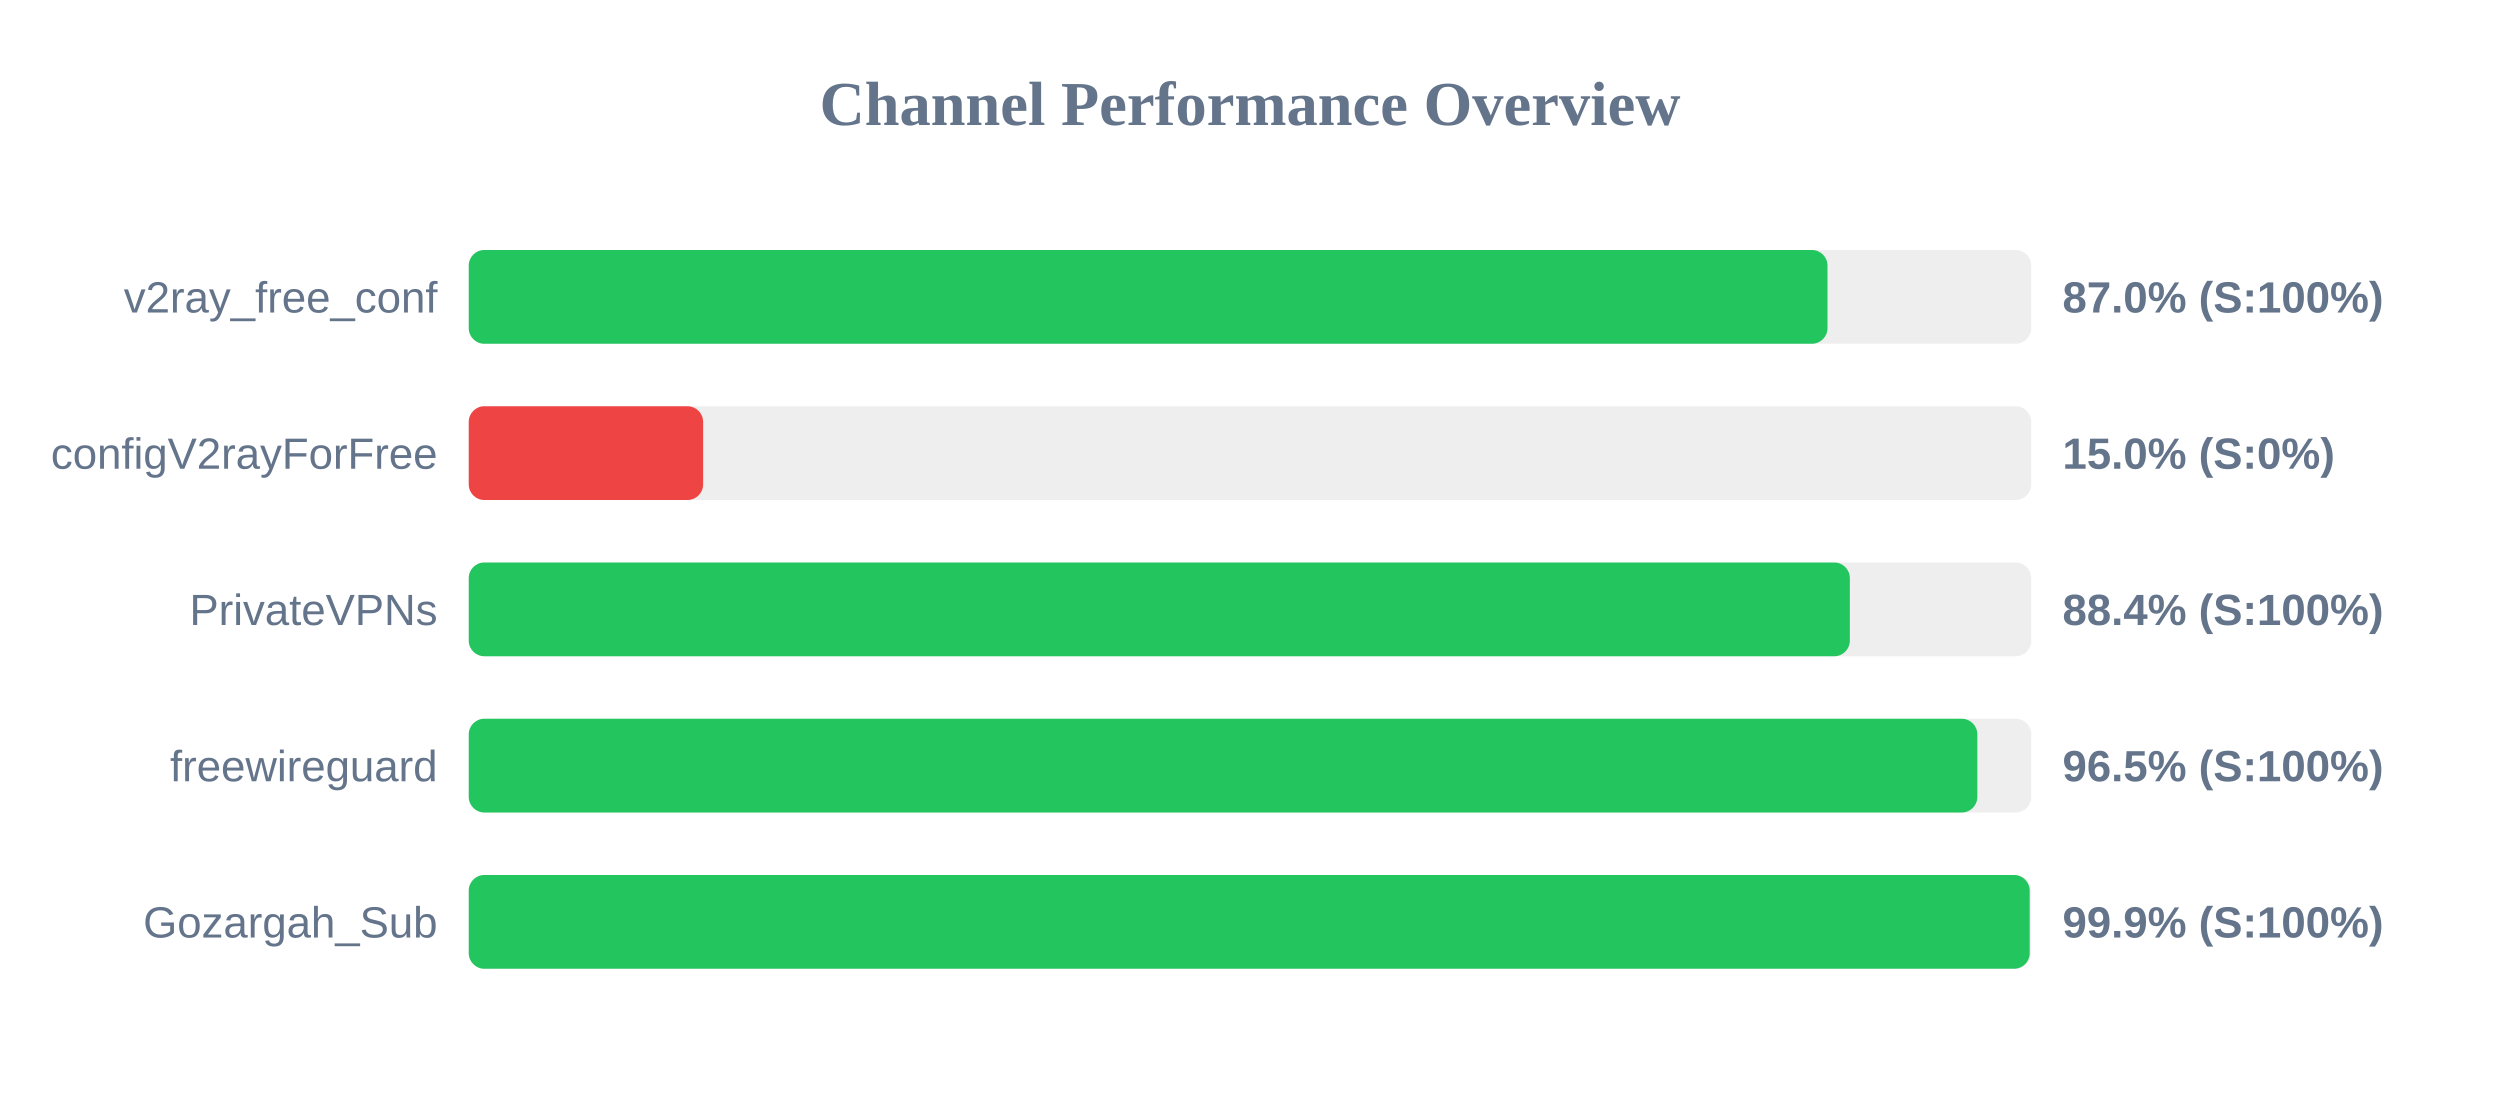
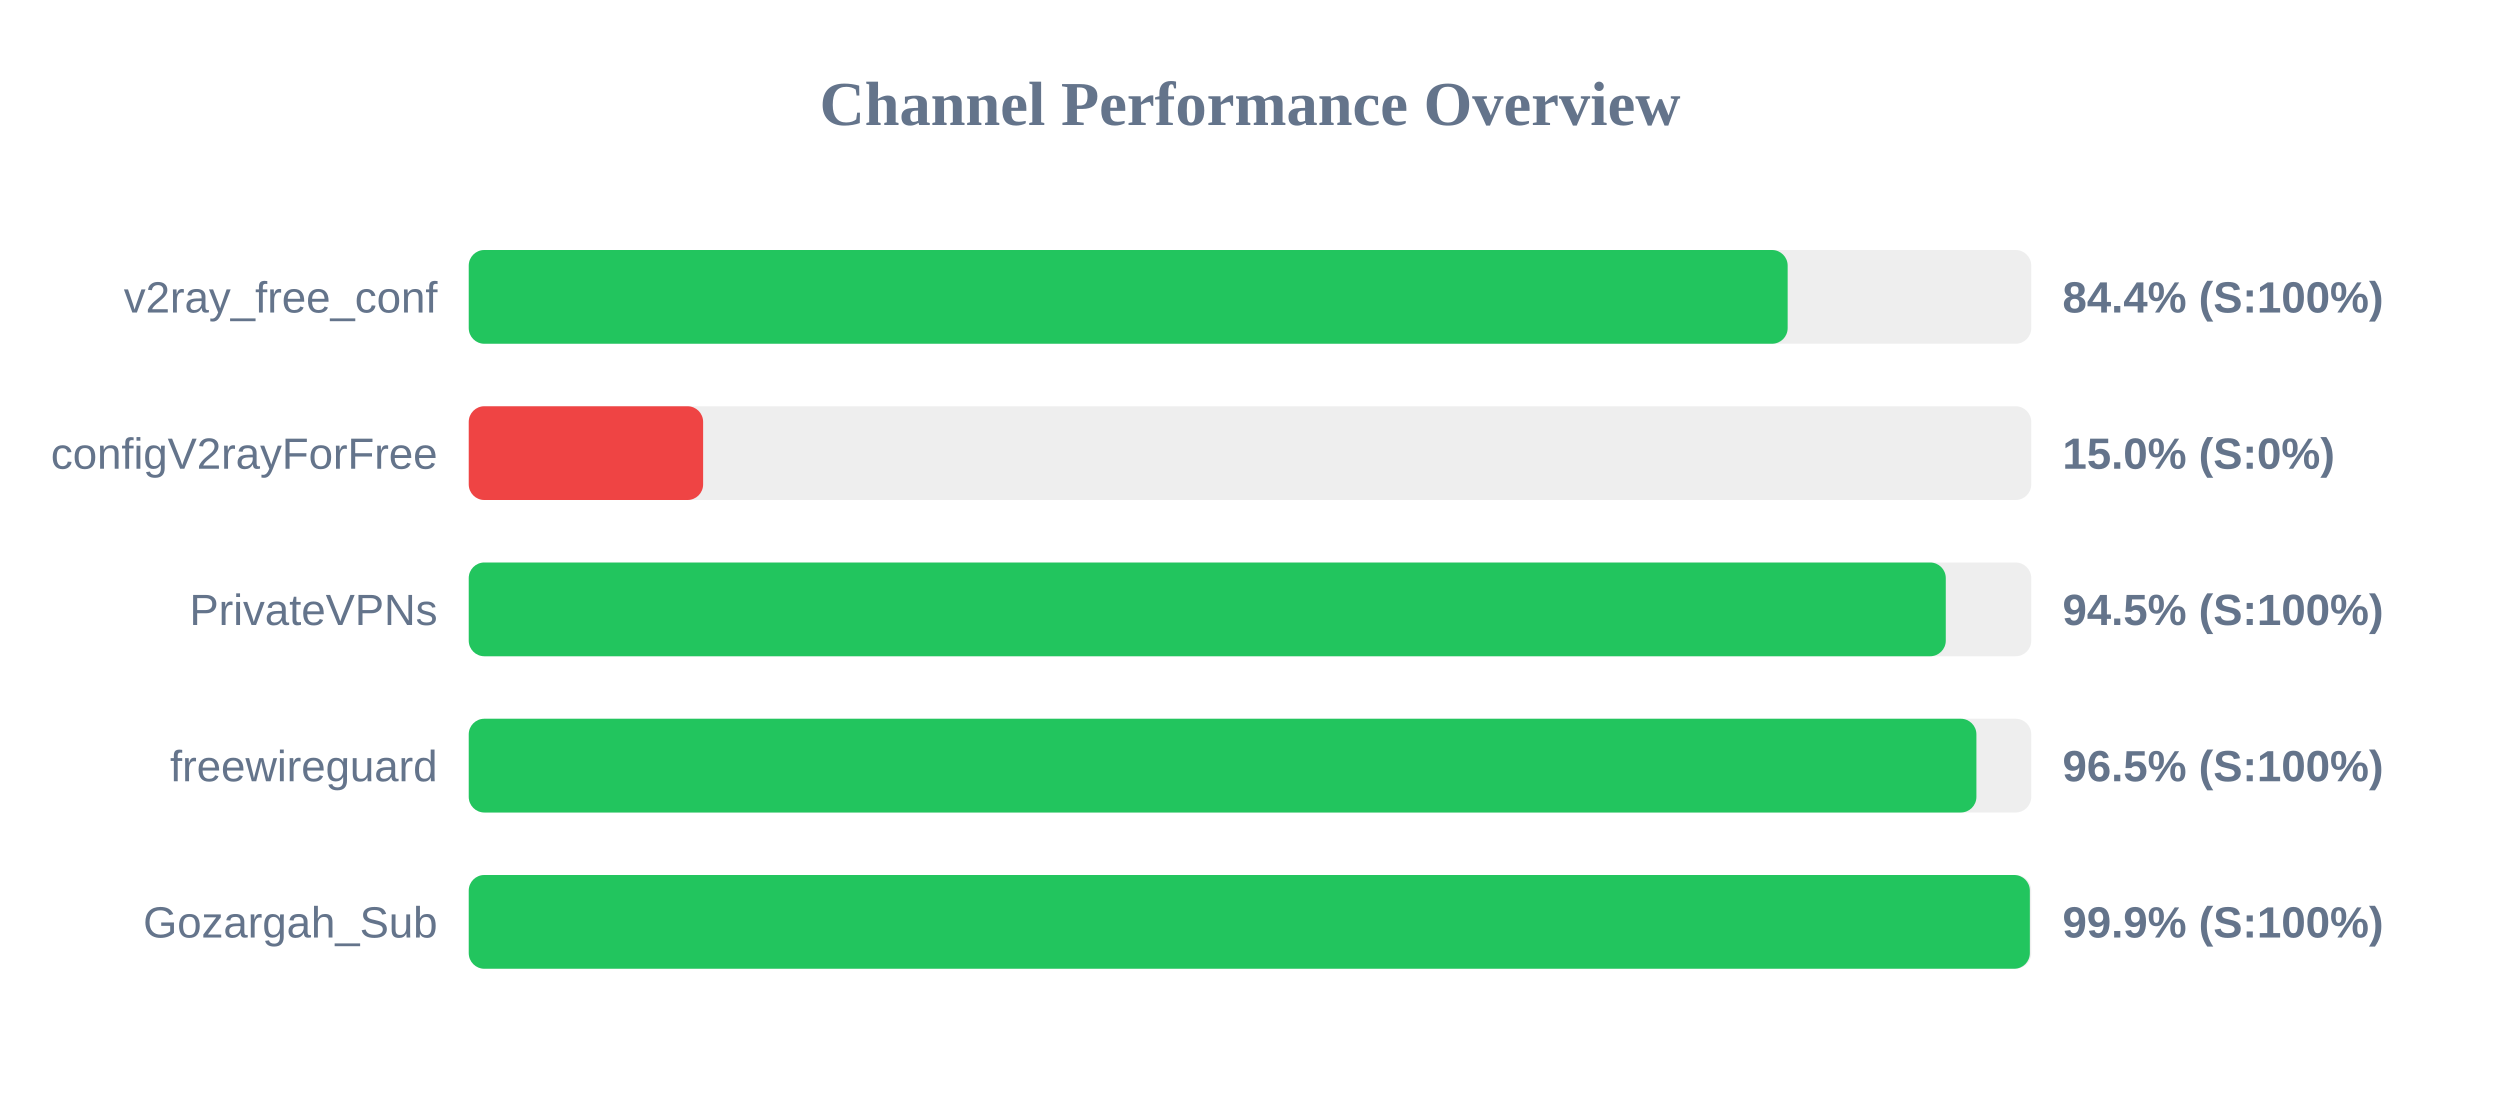
<svg xmlns="http://www.w3.org/2000/svg" width="800" height="350" version="1.1">
  <style>
        .row { font: 14px Arial; fill: #64748b; }
        .score { font: bold 14px Arial; fill: #64748b; }
    </style>
  <text x="400" y="40" text-anchor="middle" font-size="20px" font-weight="bold" fill="#64748b">Channel Performance Overview</text>
  <rect x="150" y="80" width="500" height="30" fill="#eee" rx="5" />
-   <rect x="150" y="80" width="434.8" height="30" fill="#22c55e" rx="5" />
+   <rect x="150" y="80" width="422.05" height="30" fill="#22c55e" rx="5" />
  <text x="140" y="100" text-anchor="end" class="row">v2ray_free_conf</text>
-   <text x="660" y="100" text-anchor="start" class="score">87.0% (S:100%)</text>
+   <text x="660" y="100" text-anchor="start" class="score">84.4% (S:100%)</text>
  <rect x="150" y="130" width="500" height="30" fill="#eee" rx="5" />
  <rect x="150" y="130" width="75.0" height="30" fill="#ef4444" rx="5" />
  <text x="140" y="150" text-anchor="end" class="row">configV2rayForFree</text>
  <text x="660" y="150" text-anchor="start" class="score">15.0% (S:0%)</text>
  <rect x="150" y="180" width="500" height="30" fill="#eee" rx="5" />
-   <rect x="150" y="180" width="441.95" height="30" fill="#22c55e" rx="5" />
+   <rect x="150" y="180" width="472.65" height="30" fill="#22c55e" rx="5" />
  <text x="140" y="200" text-anchor="end" class="row">PrivateVPNs</text>
-   <text x="660" y="200" text-anchor="start" class="score">88.4% (S:100%)</text>
+   <text x="660" y="200" text-anchor="start" class="score">94.5% (S:100%)</text>
  <rect x="150" y="230" width="500" height="30" fill="#eee" rx="5" />
-   <rect x="150" y="230" width="482.75" height="30" fill="#22c55e" rx="5" />
+   <rect x="150" y="230" width="482.45" height="30" fill="#22c55e" rx="5" />
  <text x="140" y="250" text-anchor="end" class="row">freewireguard</text>
  <text x="660" y="250" text-anchor="start" class="score">96.5% (S:100%)</text>
  <rect x="150" y="280" width="500" height="30" fill="#eee" rx="5" />
-   <rect x="150" y="280" width="499.5" height="30" fill="#22c55e" rx="5" />
+   <rect x="150" y="280" width="499.55" height="30" fill="#22c55e" rx="5" />
  <text x="140" y="300" text-anchor="end" class="row">Gozargah_Sub</text>
  <text x="660" y="300" text-anchor="start" class="score">99.9% (S:100%)</text>
</svg>
